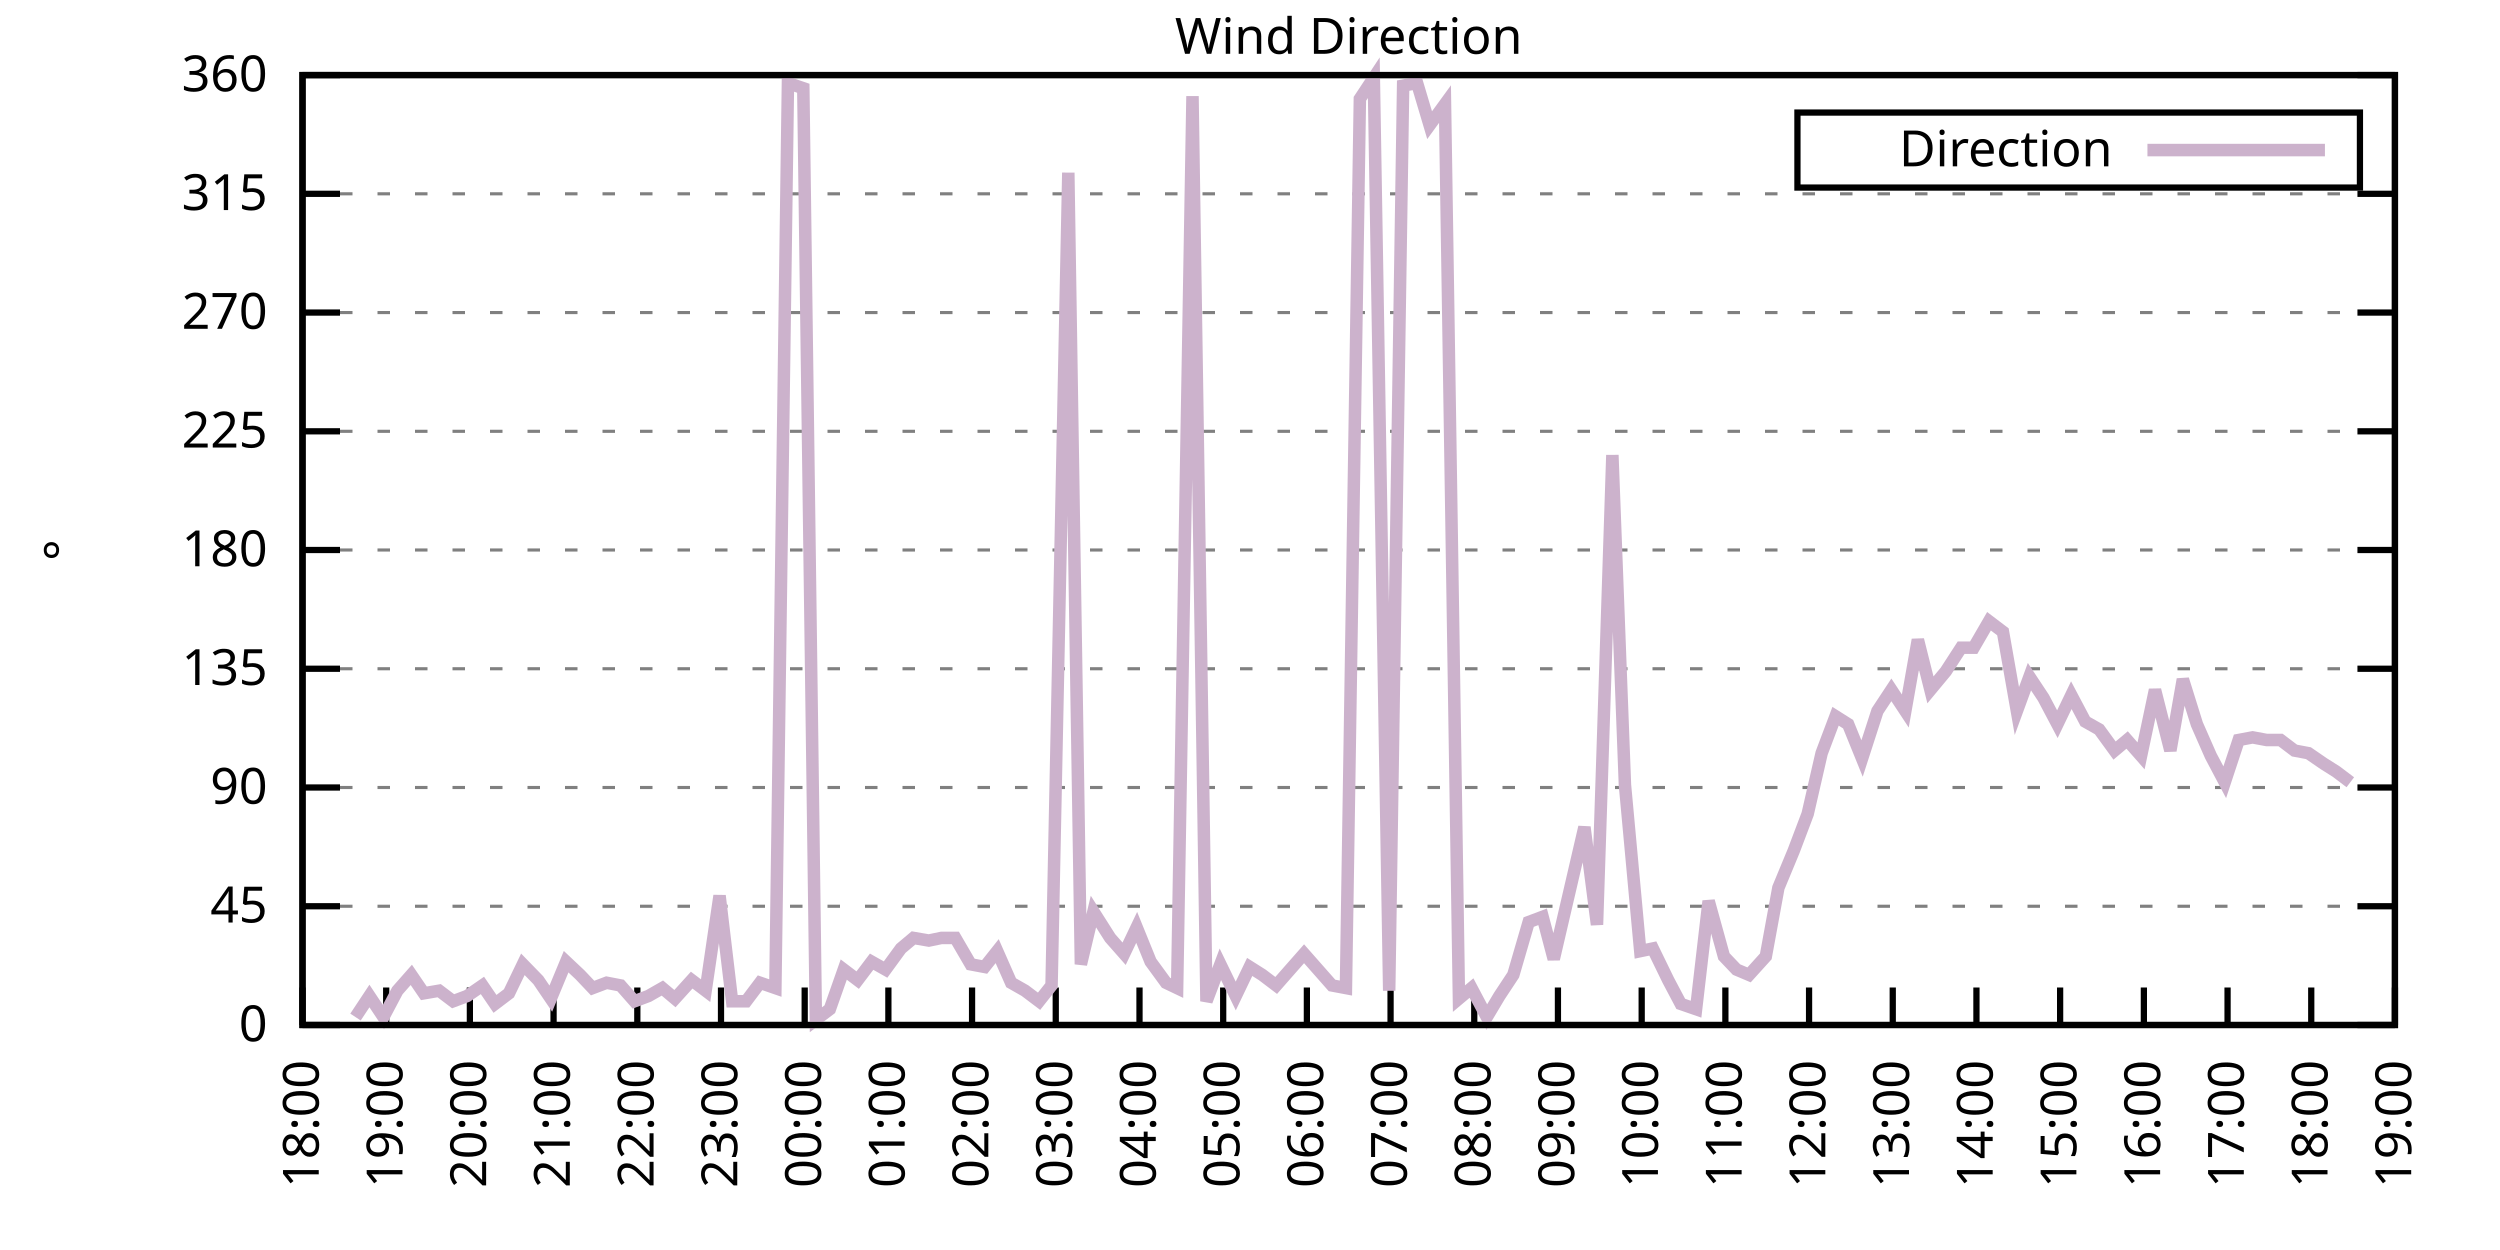
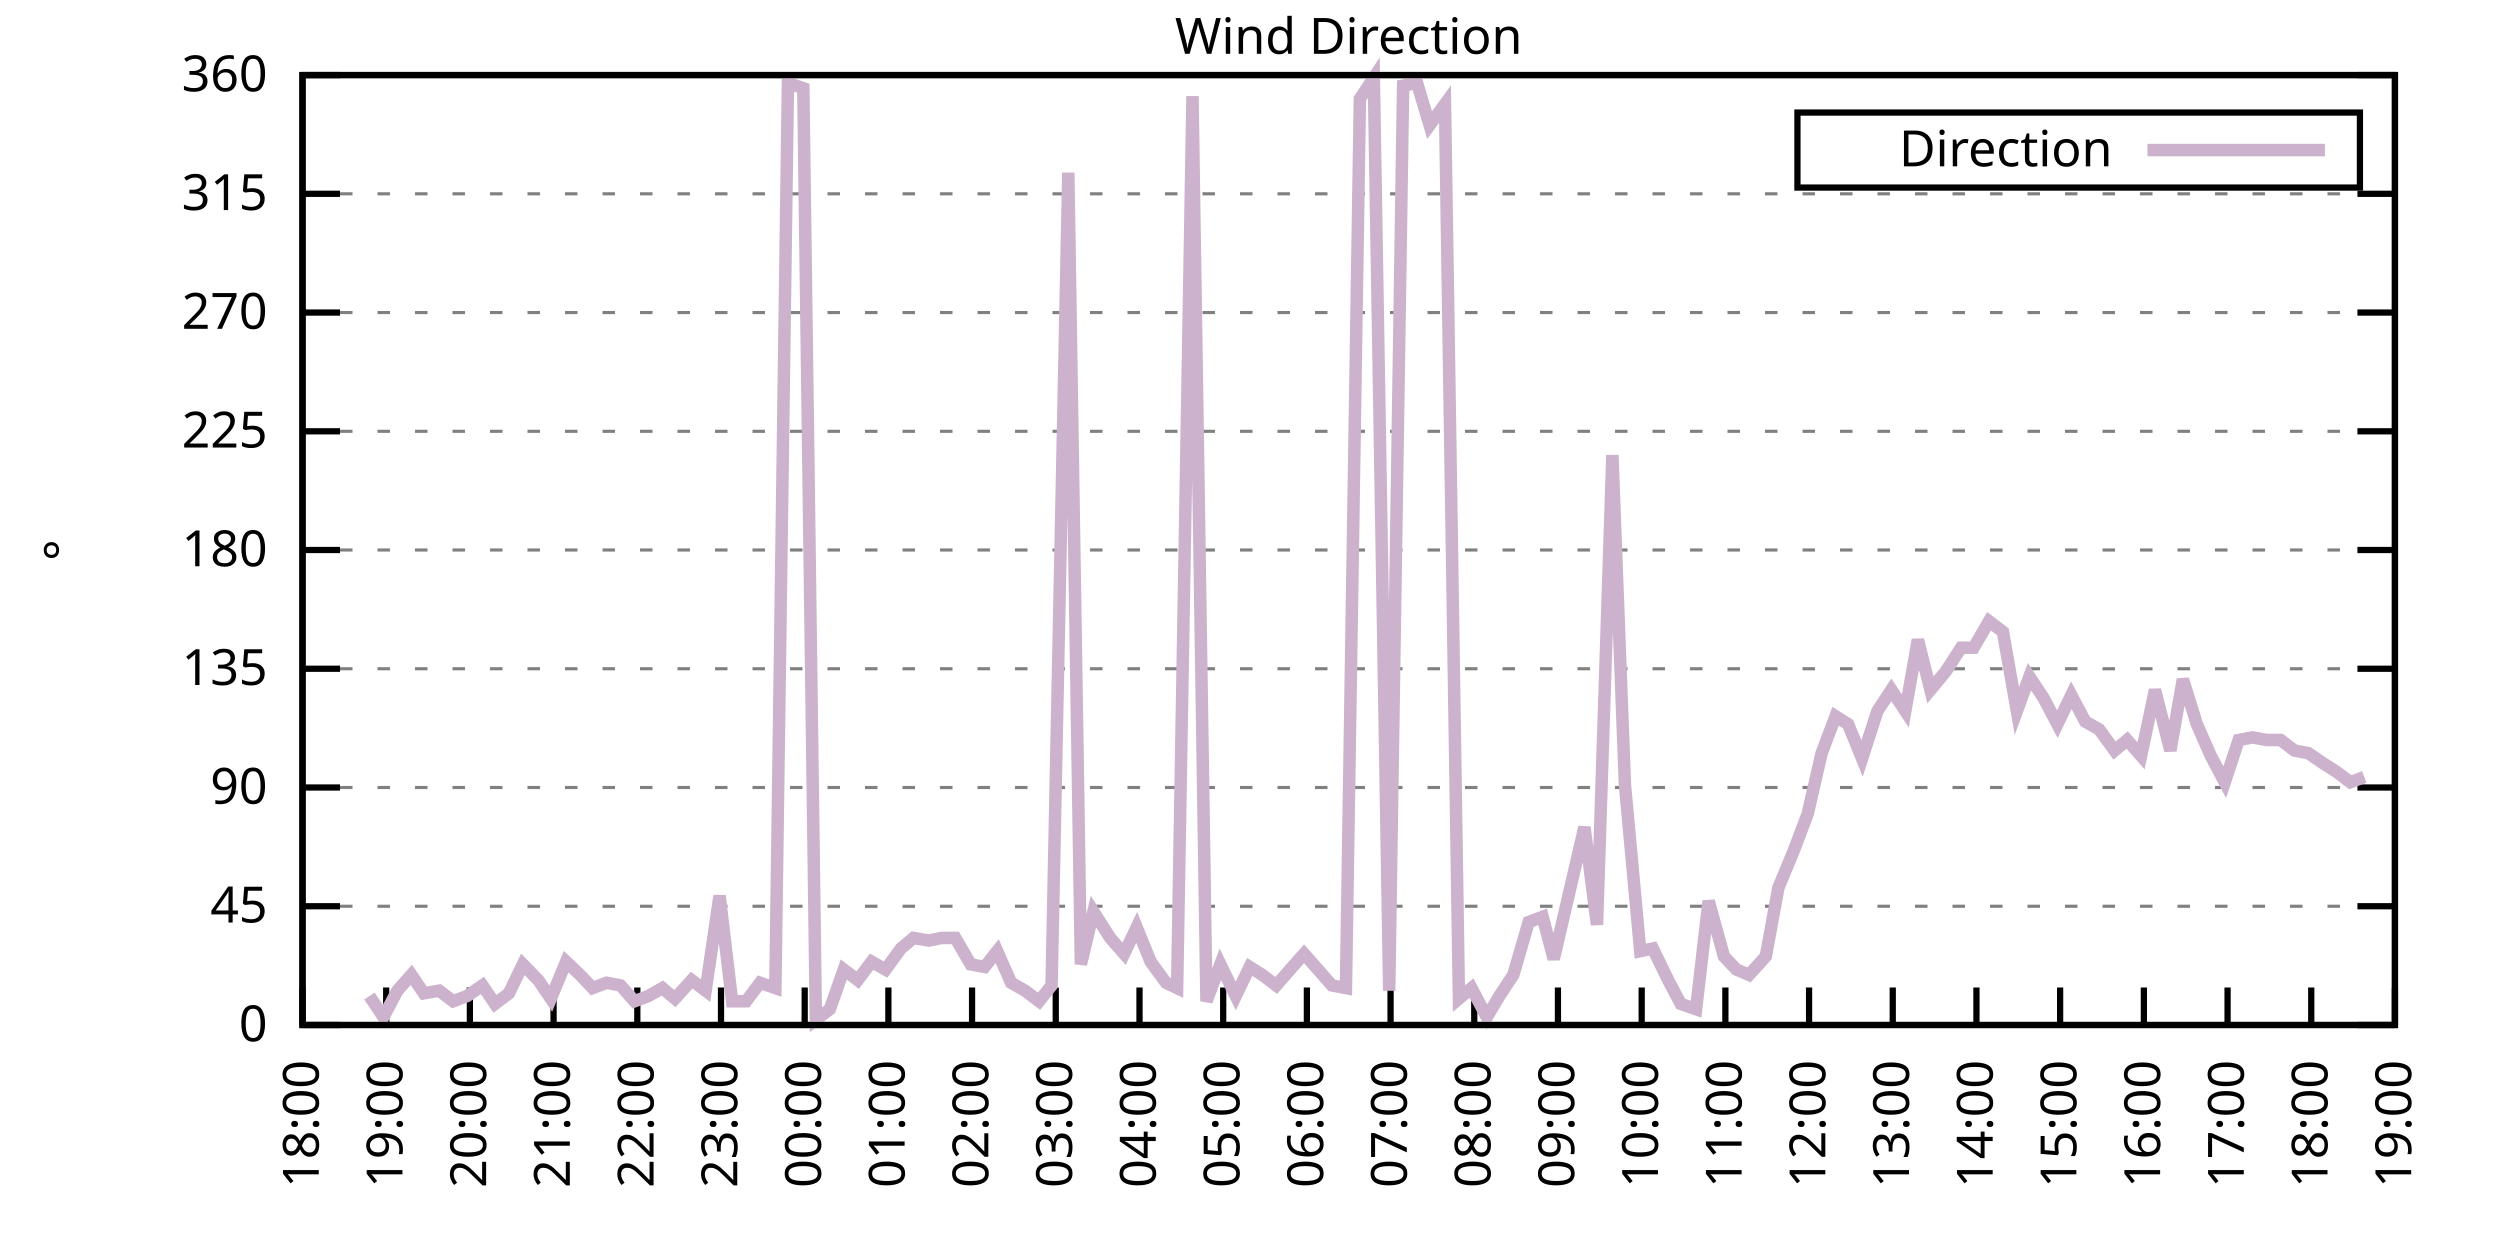
<svg xmlns="http://www.w3.org/2000/svg" xmlns:xlink="http://www.w3.org/1999/xlink" width="400" height="200" viewBox="0 0 400 200">
  <g id="gnuplot_canvas">
    <rect x="0" y="0" width="400" height="200" fill="none" />
    <defs>
      <circle id="gpDot" r="0.5" stroke-width="0.5" stroke="currentColor" />
      <path id="gpPt0" stroke-width="0.333" stroke="currentColor" d="M-1,0 h2 M0,-1 v2" />
      <path id="gpPt1" stroke-width="0.333" stroke="currentColor" d="M-1,-1 L1,1 M1,-1 L-1,1" />
      <path id="gpPt2" stroke-width="0.333" stroke="currentColor" d="M-1,0 L1,0 M0,-1 L0,1 M-1,-1 L1,1 M-1,1 L1,-1" />
      <rect id="gpPt3" stroke-width="0.333" stroke="currentColor" x="-1" y="-1" width="2" height="2" />
      <rect id="gpPt4" stroke-width="0.333" stroke="currentColor" fill="currentColor" x="-1" y="-1" width="2" height="2" />
      <circle id="gpPt5" stroke-width="0.333" stroke="currentColor" cx="0" cy="0" r="1" />
      <use xlink:href="#gpPt5" id="gpPt6" fill="currentColor" stroke="none" />
      <path id="gpPt7" stroke-width="0.333" stroke="currentColor" d="M0,-1.33 L-1.33,0.67 L1.33,0.67 z" />
      <use xlink:href="#gpPt7" id="gpPt8" fill="currentColor" stroke="none" />
      <use xlink:href="#gpPt7" id="gpPt9" stroke="currentColor" transform="rotate(180)" />
      <use xlink:href="#gpPt9" id="gpPt10" fill="currentColor" stroke="none" />
      <use xlink:href="#gpPt3" id="gpPt11" stroke="currentColor" transform="rotate(45)" />
      <use xlink:href="#gpPt11" id="gpPt12" fill="currentColor" stroke="none" />
      <path id="gpPt13" stroke-width="0.333" stroke="currentColor" d="M0,1.330 L1.265,0.411 L0.782,-1.067 L-0.782,-1.076 L-1.265,0.411 z" />
      <use xlink:href="#gpPt13" id="gpPt14" fill="currentColor" stroke="none" />
      <filter id="textbox" filterUnits="objectBoundingBox" x="0" y="0" height="1" width="1">
        <feFlood flood-color="white" flood-opacity="1" result="bgnd" />
        <feComposite in="SourceGraphic" in2="bgnd" operator="atop" />
      </filter>
      <filter id="greybox" filterUnits="objectBoundingBox" x="0" y="0" height="1" width="1">
        <feFlood flood-color="lightgrey" flood-opacity="1" result="grey" />
        <feComposite in="SourceGraphic" in2="grey" operator="atop" />
      </filter>
    </defs>
    <g fill="none" color="white" stroke="currentColor" stroke-width="1.00" stroke-linecap="butt" stroke-linejoin="miter">
</g>
    <g fill="none" color="black" stroke="currentColor" stroke-width="1.00" stroke-linecap="butt" stroke-linejoin="miter">
      <g stroke="none" shape-rendering="crispEdges">
        <polygon fill="rgb(255, 255, 255)" points="48.40,164.00 383.18,164.00 383.18,12.02 48.40,12.02 " />
      </g>
    </g>
    <g fill="none" color="black" stroke="currentColor" stroke-width="1.00" stroke-linecap="butt" stroke-linejoin="miter">
</g>
    <g fill="none" color="black" stroke="black" stroke-width="0.50" stroke-linecap="butt" stroke-linejoin="miter">
</g>
    <g fill="none" color="gray" stroke="currentColor" stroke-width="0.50" stroke-linecap="butt" stroke-linejoin="miter">
      <path stroke="gray" stroke-dasharray="2,4" class="gridline" d="M48.40,164.00 L383.19,164.00  " />
    </g>
    <g fill="none" color="gray" stroke="gray" stroke-width="1.00" stroke-linecap="butt" stroke-linejoin="miter">
</g>
    <g fill="none" color="black" stroke="currentColor" stroke-width="1.00" stroke-linecap="butt" stroke-linejoin="miter">
      <path stroke="black" d="M48.40,164.00 L54.40,164.00 M383.19,164.00 L377.19,164.00  " />
      <g transform="translate(42.80,166.60)" stroke="none" fill="black" font-family="Sans" font-size="8.00" text-anchor="end">
        <text>
          <tspan font-family="Sans"> 0</tspan>
        </text>
      </g>
    </g>
    <g fill="none" color="black" stroke="currentColor" stroke-width="1.00" stroke-linecap="butt" stroke-linejoin="miter">
</g>
    <g fill="none" color="black" stroke="black" stroke-width="0.50" stroke-linecap="butt" stroke-linejoin="miter">
</g>
    <g fill="none" color="gray" stroke="currentColor" stroke-width="0.50" stroke-linecap="butt" stroke-linejoin="miter">
      <path stroke="gray" stroke-dasharray="2,4" class="gridline" d="M48.40,145.00 L383.19,145.00  " />
    </g>
    <g fill="none" color="gray" stroke="gray" stroke-width="1.00" stroke-linecap="butt" stroke-linejoin="miter">
</g>
    <g fill="none" color="black" stroke="currentColor" stroke-width="1.00" stroke-linecap="butt" stroke-linejoin="miter">
      <path stroke="black" d="M48.40,145.00 L54.40,145.00 M383.19,145.00 L377.19,145.00  " />
      <g transform="translate(42.80,147.60)" stroke="none" fill="black" font-family="Sans" font-size="8.00" text-anchor="end">
        <text>
          <tspan font-family="Sans"> 45</tspan>
        </text>
      </g>
    </g>
    <g fill="none" color="black" stroke="currentColor" stroke-width="1.00" stroke-linecap="butt" stroke-linejoin="miter">
</g>
    <g fill="none" color="black" stroke="black" stroke-width="0.50" stroke-linecap="butt" stroke-linejoin="miter">
</g>
    <g fill="none" color="gray" stroke="currentColor" stroke-width="0.50" stroke-linecap="butt" stroke-linejoin="miter">
      <path stroke="gray" stroke-dasharray="2,4" class="gridline" d="M48.40,126.00 L383.19,126.00  " />
    </g>
    <g fill="none" color="gray" stroke="gray" stroke-width="1.00" stroke-linecap="butt" stroke-linejoin="miter">
</g>
    <g fill="none" color="black" stroke="currentColor" stroke-width="1.00" stroke-linecap="butt" stroke-linejoin="miter">
      <path stroke="black" d="M48.40,126.00 L54.40,126.00 M383.19,126.00 L377.19,126.00  " />
      <g transform="translate(42.80,128.60)" stroke="none" fill="black" font-family="Sans" font-size="8.00" text-anchor="end">
        <text>
          <tspan font-family="Sans"> 90</tspan>
        </text>
      </g>
    </g>
    <g fill="none" color="black" stroke="currentColor" stroke-width="1.00" stroke-linecap="butt" stroke-linejoin="miter">
</g>
    <g fill="none" color="black" stroke="black" stroke-width="0.50" stroke-linecap="butt" stroke-linejoin="miter">
</g>
    <g fill="none" color="gray" stroke="currentColor" stroke-width="0.50" stroke-linecap="butt" stroke-linejoin="miter">
      <path stroke="gray" stroke-dasharray="2,4" class="gridline" d="M48.40,107.00 L383.19,107.00  " />
    </g>
    <g fill="none" color="gray" stroke="gray" stroke-width="1.00" stroke-linecap="butt" stroke-linejoin="miter">
</g>
    <g fill="none" color="black" stroke="currentColor" stroke-width="1.00" stroke-linecap="butt" stroke-linejoin="miter">
      <path stroke="black" d="M48.40,107.00 L54.40,107.00 M383.19,107.00 L377.19,107.00  " />
      <g transform="translate(42.80,109.60)" stroke="none" fill="black" font-family="Sans" font-size="8.00" text-anchor="end">
        <text>
          <tspan font-family="Sans"> 135</tspan>
        </text>
      </g>
    </g>
    <g fill="none" color="black" stroke="currentColor" stroke-width="1.00" stroke-linecap="butt" stroke-linejoin="miter">
</g>
    <g fill="none" color="black" stroke="black" stroke-width="0.50" stroke-linecap="butt" stroke-linejoin="miter">
</g>
    <g fill="none" color="gray" stroke="currentColor" stroke-width="0.50" stroke-linecap="butt" stroke-linejoin="miter">
      <path stroke="gray" stroke-dasharray="2,4" class="gridline" d="M48.40,88.00 L383.19,88.00  " />
    </g>
    <g fill="none" color="gray" stroke="gray" stroke-width="1.00" stroke-linecap="butt" stroke-linejoin="miter">
</g>
    <g fill="none" color="black" stroke="currentColor" stroke-width="1.00" stroke-linecap="butt" stroke-linejoin="miter">
      <path stroke="black" d="M48.40,88.00 L54.40,88.00 M383.19,88.00 L377.19,88.00  " />
      <g transform="translate(42.80,90.60)" stroke="none" fill="black" font-family="Sans" font-size="8.00" text-anchor="end">
        <text>
          <tspan font-family="Sans"> 180</tspan>
        </text>
      </g>
    </g>
    <g fill="none" color="black" stroke="currentColor" stroke-width="1.00" stroke-linecap="butt" stroke-linejoin="miter">
</g>
    <g fill="none" color="black" stroke="black" stroke-width="0.50" stroke-linecap="butt" stroke-linejoin="miter">
</g>
    <g fill="none" color="gray" stroke="currentColor" stroke-width="0.50" stroke-linecap="butt" stroke-linejoin="miter">
      <path stroke="gray" stroke-dasharray="2,4" class="gridline" d="M48.40,69.01 L383.19,69.01  " />
    </g>
    <g fill="none" color="gray" stroke="gray" stroke-width="1.00" stroke-linecap="butt" stroke-linejoin="miter">
</g>
    <g fill="none" color="black" stroke="currentColor" stroke-width="1.00" stroke-linecap="butt" stroke-linejoin="miter">
      <path stroke="black" d="M48.40,69.01 L54.40,69.01 M383.19,69.01 L377.19,69.01  " />
      <g transform="translate(42.80,71.61)" stroke="none" fill="black" font-family="Sans" font-size="8.00" text-anchor="end">
        <text>
          <tspan font-family="Sans"> 225</tspan>
        </text>
      </g>
    </g>
    <g fill="none" color="black" stroke="currentColor" stroke-width="1.00" stroke-linecap="butt" stroke-linejoin="miter">
</g>
    <g fill="none" color="black" stroke="black" stroke-width="0.50" stroke-linecap="butt" stroke-linejoin="miter">
</g>
    <g fill="none" color="gray" stroke="currentColor" stroke-width="0.50" stroke-linecap="butt" stroke-linejoin="miter">
      <path stroke="gray" stroke-dasharray="2,4" class="gridline" d="M48.40,50.01 L383.19,50.01  " />
    </g>
    <g fill="none" color="gray" stroke="gray" stroke-width="1.00" stroke-linecap="butt" stroke-linejoin="miter">
</g>
    <g fill="none" color="black" stroke="currentColor" stroke-width="1.00" stroke-linecap="butt" stroke-linejoin="miter">
      <path stroke="black" d="M48.40,50.01 L54.40,50.01 M383.19,50.01 L377.19,50.01  " />
      <g transform="translate(42.80,52.61)" stroke="none" fill="black" font-family="Sans" font-size="8.00" text-anchor="end">
        <text>
          <tspan font-family="Sans"> 270</tspan>
        </text>
      </g>
    </g>
    <g fill="none" color="black" stroke="currentColor" stroke-width="1.00" stroke-linecap="butt" stroke-linejoin="miter">
</g>
    <g fill="none" color="black" stroke="black" stroke-width="0.50" stroke-linecap="butt" stroke-linejoin="miter">
</g>
    <g fill="none" color="gray" stroke="currentColor" stroke-width="0.50" stroke-linecap="butt" stroke-linejoin="miter">
      <path stroke="gray" stroke-dasharray="2,4" class="gridline" d="M48.40,31.01 L383.19,31.01  " />
    </g>
    <g fill="none" color="gray" stroke="gray" stroke-width="1.00" stroke-linecap="butt" stroke-linejoin="miter">
</g>
    <g fill="none" color="black" stroke="currentColor" stroke-width="1.00" stroke-linecap="butt" stroke-linejoin="miter">
      <path stroke="black" d="M48.40,31.01 L54.40,31.01 M383.19,31.01 L377.19,31.01  " />
      <g transform="translate(42.80,33.61)" stroke="none" fill="black" font-family="Sans" font-size="8.00" text-anchor="end">
        <text>
          <tspan font-family="Sans"> 315</tspan>
        </text>
      </g>
    </g>
    <g fill="none" color="black" stroke="currentColor" stroke-width="1.00" stroke-linecap="butt" stroke-linejoin="miter">
</g>
    <g fill="none" color="black" stroke="black" stroke-width="0.50" stroke-linecap="butt" stroke-linejoin="miter">
</g>
    <g fill="none" color="gray" stroke="currentColor" stroke-width="0.50" stroke-linecap="butt" stroke-linejoin="miter">
      <path stroke="gray" stroke-dasharray="2,4" class="gridline" d="M48.40,12.01 L383.19,12.01  " />
    </g>
    <g fill="none" color="gray" stroke="gray" stroke-width="1.00" stroke-linecap="butt" stroke-linejoin="miter">
</g>
    <g fill="none" color="black" stroke="currentColor" stroke-width="1.00" stroke-linecap="butt" stroke-linejoin="miter">
      <path stroke="black" d="M48.40,12.01 L54.40,12.01 M383.19,12.01 L377.19,12.01  " />
      <g transform="translate(42.80,14.61)" stroke="none" fill="black" font-family="Sans" font-size="8.00" text-anchor="end">
        <text>
          <tspan font-family="Sans"> 360</tspan>
        </text>
      </g>
    </g>
    <g fill="none" color="black" stroke="currentColor" stroke-width="1.00" stroke-linecap="butt" stroke-linejoin="miter">
      <path stroke="black" d="M48.40,164.00 L48.40,158.00  " />
      <g transform="translate(51.00,169.60) rotate(270.00)" stroke="none" fill="black" font-family="Sans" font-size="8.00" text-anchor="end">
        <text>
          <tspan font-family="Sans">18:00</tspan>
        </text>
      </g>
    </g>
    <g fill="none" color="black" stroke="currentColor" stroke-width="1.00" stroke-linecap="butt" stroke-linejoin="miter">
      <path stroke="black" d="M61.79,164.00 L61.79,158.00  " />
      <g transform="translate(64.39,169.60) rotate(270.00)" stroke="none" fill="black" font-family="Sans" font-size="8.00" text-anchor="end">
        <text>
          <tspan font-family="Sans">19:00</tspan>
        </text>
      </g>
    </g>
    <g fill="none" color="black" stroke="currentColor" stroke-width="1.00" stroke-linecap="butt" stroke-linejoin="miter">
      <path stroke="black" d="M75.18,164.00 L75.18,158.00  " />
      <g transform="translate(77.78,169.60) rotate(270.00)" stroke="none" fill="black" font-family="Sans" font-size="8.00" text-anchor="end">
        <text>
          <tspan font-family="Sans">20:00</tspan>
        </text>
      </g>
    </g>
    <g fill="none" color="black" stroke="currentColor" stroke-width="1.00" stroke-linecap="butt" stroke-linejoin="miter">
      <path stroke="black" d="M88.57,164.00 L88.57,158.00  " />
      <g transform="translate(91.17,169.60) rotate(270.00)" stroke="none" fill="black" font-family="Sans" font-size="8.00" text-anchor="end">
        <text>
          <tspan font-family="Sans">21:00</tspan>
        </text>
      </g>
    </g>
    <g fill="none" color="black" stroke="currentColor" stroke-width="1.00" stroke-linecap="butt" stroke-linejoin="miter">
      <path stroke="black" d="M101.97,164.00 L101.97,158.00  " />
      <g transform="translate(104.57,169.60) rotate(270.00)" stroke="none" fill="black" font-family="Sans" font-size="8.00" text-anchor="end">
        <text>
          <tspan font-family="Sans">22:00</tspan>
        </text>
      </g>
    </g>
    <g fill="none" color="black" stroke="currentColor" stroke-width="1.00" stroke-linecap="butt" stroke-linejoin="miter">
      <path stroke="black" d="M115.36,164.00 L115.36,158.00  " />
      <g transform="translate(117.96,169.60) rotate(270.00)" stroke="none" fill="black" font-family="Sans" font-size="8.00" text-anchor="end">
        <text>
          <tspan font-family="Sans">23:00</tspan>
        </text>
      </g>
    </g>
    <g fill="none" color="black" stroke="currentColor" stroke-width="1.00" stroke-linecap="butt" stroke-linejoin="miter">
      <path stroke="black" d="M128.75,164.00 L128.75,158.00  " />
      <g transform="translate(131.35,169.60) rotate(270.00)" stroke="none" fill="black" font-family="Sans" font-size="8.00" text-anchor="end">
        <text>
          <tspan font-family="Sans">00:00</tspan>
        </text>
      </g>
    </g>
    <g fill="none" color="black" stroke="currentColor" stroke-width="1.00" stroke-linecap="butt" stroke-linejoin="miter">
      <path stroke="black" d="M142.14,164.00 L142.14,158.00  " />
      <g transform="translate(144.74,169.60) rotate(270.00)" stroke="none" fill="black" font-family="Sans" font-size="8.00" text-anchor="end">
        <text>
          <tspan font-family="Sans">01:00</tspan>
        </text>
      </g>
    </g>
    <g fill="none" color="black" stroke="currentColor" stroke-width="1.00" stroke-linecap="butt" stroke-linejoin="miter">
      <path stroke="black" d="M155.53,164.00 L155.53,158.00  " />
      <g transform="translate(158.13,169.60) rotate(270.00)" stroke="none" fill="black" font-family="Sans" font-size="8.00" text-anchor="end">
        <text>
          <tspan font-family="Sans">02:00</tspan>
        </text>
      </g>
    </g>
    <g fill="none" color="black" stroke="currentColor" stroke-width="1.00" stroke-linecap="butt" stroke-linejoin="miter">
      <path stroke="black" d="M168.92,164.00 L168.92,158.00  " />
      <g transform="translate(171.52,169.60) rotate(270.00)" stroke="none" fill="black" font-family="Sans" font-size="8.00" text-anchor="end">
        <text>
          <tspan font-family="Sans">03:00</tspan>
        </text>
      </g>
    </g>
    <g fill="none" color="black" stroke="currentColor" stroke-width="1.00" stroke-linecap="butt" stroke-linejoin="miter">
      <path stroke="black" d="M182.32,164.00 L182.32,158.00  " />
      <g transform="translate(184.92,169.60) rotate(270.00)" stroke="none" fill="black" font-family="Sans" font-size="8.00" text-anchor="end">
        <text>
          <tspan font-family="Sans">04:00</tspan>
        </text>
      </g>
    </g>
    <g fill="none" color="black" stroke="currentColor" stroke-width="1.00" stroke-linecap="butt" stroke-linejoin="miter">
      <path stroke="black" d="M195.71,164.00 L195.71,158.00  " />
      <g transform="translate(198.31,169.60) rotate(270.00)" stroke="none" fill="black" font-family="Sans" font-size="8.00" text-anchor="end">
        <text>
          <tspan font-family="Sans">05:00</tspan>
        </text>
      </g>
    </g>
    <g fill="none" color="black" stroke="currentColor" stroke-width="1.00" stroke-linecap="butt" stroke-linejoin="miter">
      <path stroke="black" d="M209.10,164.00 L209.10,158.00  " />
      <g transform="translate(211.70,169.60) rotate(270.00)" stroke="none" fill="black" font-family="Sans" font-size="8.00" text-anchor="end">
        <text>
          <tspan font-family="Sans">06:00</tspan>
        </text>
      </g>
    </g>
    <g fill="none" color="black" stroke="currentColor" stroke-width="1.00" stroke-linecap="butt" stroke-linejoin="miter">
      <path stroke="black" d="M222.49,164.00 L222.49,158.00  " />
      <g transform="translate(225.09,169.60) rotate(270.00)" stroke="none" fill="black" font-family="Sans" font-size="8.00" text-anchor="end">
        <text>
          <tspan font-family="Sans">07:00</tspan>
        </text>
      </g>
    </g>
    <g fill="none" color="black" stroke="currentColor" stroke-width="1.00" stroke-linecap="butt" stroke-linejoin="miter">
      <path stroke="black" d="M235.88,164.00 L235.88,158.00  " />
      <g transform="translate(238.48,169.60) rotate(270.00)" stroke="none" fill="black" font-family="Sans" font-size="8.00" text-anchor="end">
        <text>
          <tspan font-family="Sans">08:00</tspan>
        </text>
      </g>
    </g>
    <g fill="none" color="black" stroke="currentColor" stroke-width="1.00" stroke-linecap="butt" stroke-linejoin="miter">
      <path stroke="black" d="M249.27,164.00 L249.27,158.00  " />
      <g transform="translate(251.87,169.60) rotate(270.00)" stroke="none" fill="black" font-family="Sans" font-size="8.00" text-anchor="end">
        <text>
          <tspan font-family="Sans">09:00</tspan>
        </text>
      </g>
    </g>
    <g fill="none" color="black" stroke="currentColor" stroke-width="1.00" stroke-linecap="butt" stroke-linejoin="miter">
      <path stroke="black" d="M262.67,164.00 L262.67,158.00  " />
      <g transform="translate(265.27,169.60) rotate(270.00)" stroke="none" fill="black" font-family="Sans" font-size="8.00" text-anchor="end">
        <text>
          <tspan font-family="Sans">10:00</tspan>
        </text>
      </g>
    </g>
    <g fill="none" color="black" stroke="currentColor" stroke-width="1.00" stroke-linecap="butt" stroke-linejoin="miter">
      <path stroke="black" d="M276.06,164.00 L276.06,158.00  " />
      <g transform="translate(278.66,169.60) rotate(270.00)" stroke="none" fill="black" font-family="Sans" font-size="8.00" text-anchor="end">
        <text>
          <tspan font-family="Sans">11:00</tspan>
        </text>
      </g>
    </g>
    <g fill="none" color="black" stroke="currentColor" stroke-width="1.00" stroke-linecap="butt" stroke-linejoin="miter">
      <path stroke="black" d="M289.45,164.00 L289.45,158.00  " />
      <g transform="translate(292.05,169.60) rotate(270.00)" stroke="none" fill="black" font-family="Sans" font-size="8.00" text-anchor="end">
        <text>
          <tspan font-family="Sans">12:00</tspan>
        </text>
      </g>
    </g>
    <g fill="none" color="black" stroke="currentColor" stroke-width="1.00" stroke-linecap="butt" stroke-linejoin="miter">
      <path stroke="black" d="M302.84,164.00 L302.84,158.00  " />
      <g transform="translate(305.44,169.60) rotate(270.00)" stroke="none" fill="black" font-family="Sans" font-size="8.00" text-anchor="end">
        <text>
          <tspan font-family="Sans">13:00</tspan>
        </text>
      </g>
    </g>
    <g fill="none" color="black" stroke="currentColor" stroke-width="1.00" stroke-linecap="butt" stroke-linejoin="miter">
      <path stroke="black" d="M316.23,164.00 L316.23,158.00  " />
      <g transform="translate(318.83,169.60) rotate(270.00)" stroke="none" fill="black" font-family="Sans" font-size="8.00" text-anchor="end">
        <text>
          <tspan font-family="Sans">14:00</tspan>
        </text>
      </g>
    </g>
    <g fill="none" color="black" stroke="currentColor" stroke-width="1.00" stroke-linecap="butt" stroke-linejoin="miter">
      <path stroke="black" d="M329.62,164.00 L329.62,158.00  " />
      <g transform="translate(332.22,169.60) rotate(270.00)" stroke="none" fill="black" font-family="Sans" font-size="8.00" text-anchor="end">
        <text>
          <tspan font-family="Sans">15:00</tspan>
        </text>
      </g>
    </g>
    <g fill="none" color="black" stroke="currentColor" stroke-width="1.00" stroke-linecap="butt" stroke-linejoin="miter">
      <path stroke="black" d="M343.02,164.00 L343.02,158.00  " />
      <g transform="translate(345.62,169.60) rotate(270.00)" stroke="none" fill="black" font-family="Sans" font-size="8.00" text-anchor="end">
        <text>
          <tspan font-family="Sans">16:00</tspan>
        </text>
      </g>
    </g>
    <g fill="none" color="black" stroke="currentColor" stroke-width="1.00" stroke-linecap="butt" stroke-linejoin="miter">
      <path stroke="black" d="M356.41,164.00 L356.41,158.00  " />
      <g transform="translate(359.01,169.60) rotate(270.00)" stroke="none" fill="black" font-family="Sans" font-size="8.00" text-anchor="end">
        <text>
          <tspan font-family="Sans">17:00</tspan>
        </text>
      </g>
    </g>
    <g fill="none" color="black" stroke="currentColor" stroke-width="1.00" stroke-linecap="butt" stroke-linejoin="miter">
      <path stroke="black" d="M369.80,164.00 L369.80,158.00  " />
      <g transform="translate(372.40,169.60) rotate(270.00)" stroke="none" fill="black" font-family="Sans" font-size="8.00" text-anchor="end">
        <text>
          <tspan font-family="Sans">18:00</tspan>
        </text>
      </g>
    </g>
    <g fill="none" color="black" stroke="currentColor" stroke-width="1.00" stroke-linecap="butt" stroke-linejoin="miter">
      <path stroke="black" d="M383.19,164.00 L383.19,158.00  " />
      <g transform="translate(385.79,169.60) rotate(270.00)" stroke="none" fill="black" font-family="Sans" font-size="8.00" text-anchor="end">
        <text>
          <tspan font-family="Sans">19:00</tspan>
        </text>
      </g>
    </g>
    <g fill="none" color="black" stroke="currentColor" stroke-width="1.00" stroke-linecap="butt" stroke-linejoin="miter">
</g>
    <g fill="none" color="black" stroke="currentColor" stroke-width="1.00" stroke-linecap="butt" stroke-linejoin="miter">
      <path stroke="black" d="M48.40,12.01 L48.40,164.00 L383.19,164.00 L383.19,12.01 L48.40,12.01 Z  " />
    </g>
    <g fill="none" color="black" stroke="currentColor" stroke-width="1.00" stroke-linecap="butt" stroke-linejoin="miter">
</g>
    <g fill="none" color="black" stroke="currentColor" stroke-width="1.00" stroke-linecap="butt" stroke-linejoin="miter">
      <path stroke="black" d="M287.59,30.01 L287.59,18.01 L377.59,18.01 L377.59,30.01 L287.59,30.01 Z  " />
    </g>
    <g id="Wind_direction_plot_1">
      <g fill="none" color="white" stroke="black" stroke-width="2.00" stroke-linecap="butt" stroke-linejoin="miter">
</g>
      <g fill="none" color="black" stroke="currentColor" stroke-width="2.00" stroke-linecap="butt" stroke-linejoin="miter">
        <g transform="translate(337.99,26.61)" stroke="none" fill="black" font-family="Sans" font-size="8.00" text-anchor="end">
          <text>
            <tspan font-family="Sans">Direction</tspan>
          </text>
        </g>
      </g>
      <g fill="none" color="black" stroke="currentColor" stroke-width="2.00" stroke-linecap="butt" stroke-linejoin="miter">
-         <path stroke="rgb(204, 178, 204)" d="M343.59,24.01 L371.99,24.01 M56.88,162.73 L59.11,159.36 L61.35,162.73 L63.58,158.51 L65.81,155.98 L67.82,158.93   L70.27,158.51 L72.50,160.20 L74.74,159.36 L77.19,157.67 L79.20,160.62 L81.43,158.93 L83.66,154.29 L86.12,156.82   L88.13,159.78 L90.58,153.87 L92.82,155.98 L94.82,158.09 L97.06,157.24 L99.29,157.67 L101.52,160.20 L103.75,159.36   L105.98,158.09 L107.99,159.78 L110.67,156.82 L112.90,158.51 L115.13,143.31 L117.14,160.20 L119.38,160.20 L121.61,157.24   L124.06,158.09 L126.07,13.28 L128.53,14.12 L130.54,163.16 L132.77,161.47 L135.00,155.13 L137.23,156.82 L139.46,153.87   L141.69,155.13 L144.15,151.76 L146.16,150.07 L148.61,150.49 L150.62,150.07 L152.85,150.07 L155.31,154.29 L157.54,154.71   L159.55,152.18 L161.78,157.24 L164.01,158.51 L166.25,160.20 L168.25,157.67 L170.93,27.63 L172.94,154.29 L174.95,145.85   L177.63,150.07 L179.86,152.60 L181.87,148.38 L184.10,153.87 L186.56,157.24 L188.34,158.09 L190.80,15.39 L193.03,160.20   L195.26,154.29 L197.72,159.36 L199.95,154.71 L201.96,155.98 L204.19,157.67 L206.42,155.13 L208.65,152.60 L213.12,157.67   L215.35,158.09 L217.58,15.81 L219.81,12.43 L222.27,158.51 L224.50,13.70 L226.73,13.28 L228.74,20.03 L231.20,16.65   L233.43,159.78 L235.44,158.09 L237.89,162.73 L239.90,159.36 L242.13,155.98 L244.59,147.53 L246.82,146.69 L248.60,153.45   L251.06,142.89 L253.51,132.34 L255.52,147.96 L257.98,72.81 L259.99,125.58 L262.44,152.18 L264.45,151.76 L266.91,156.82   L268.92,160.62 L271.37,161.47 L273.38,144.16 L275.83,153.02 L277.84,155.13 L279.85,155.98 L282.53,153.02 L284.54,142.05   L286.99,136.14 L289.23,130.22 L291.46,120.51 L293.69,114.60 L295.70,115.87 L297.93,121.36 L300.39,113.76 L302.62,110.38   L304.85,113.76 L306.86,102.36 L308.87,110.38 L311.32,107.43 L313.78,103.63 L315.79,103.63 L318.24,99.40 L320.47,101.09   L322.70,113.76 L324.71,108.27 L326.95,111.65 L329.18,115.87 L331.41,111.23 L333.64,115.45 L335.87,116.71 L338.33,120.09   L340.34,118.40 L342.57,120.94 L344.80,110.38 L347.26,120.09 L349.26,108.69 L351.50,115.87 L353.73,120.94 L355.96,125.16   L358.19,118.40 L360.42,117.98 L362.66,118.40 L364.89,118.40 L367.12,120.09 L369.35,120.51 L371.81,122.20 L373.82,123.47   L376.05,125.16  " />
+         <path stroke="rgb(204, 178, 204)" d="M343.59,24.01 L371.99,24.01 M59.11,159.36 L61.35,162.73 L63.58,158.51 L65.81,155.98 L67.82,158.93 L70.27,158.51   L72.50,160.20 L74.74,159.36 L77.19,157.67 L79.20,160.62 L81.43,158.93 L83.66,154.29 L86.12,156.82 L88.13,159.78   L90.58,153.87 L92.82,155.98 L94.82,158.09 L97.06,157.24 L99.29,157.67 L101.52,160.20 L103.75,159.36 L105.98,158.09   L107.99,159.78 L110.67,156.82 L112.90,158.51 L115.13,143.31 L117.14,160.20 L119.38,160.20 L121.61,157.24 L124.06,158.09   L126.07,13.28 L128.53,14.12 L130.54,163.16 L132.77,161.47 L135.00,155.13 L137.23,156.82 L139.46,153.87 L141.69,155.13   L144.15,151.76 L146.16,150.07 L148.61,150.49 L150.62,150.07 L152.85,150.07 L155.31,154.29 L157.54,154.71 L159.55,152.18   L161.78,157.24 L164.01,158.51 L166.25,160.20 L168.25,157.67 L170.93,27.63 L172.94,154.29 L174.95,145.85 L177.63,150.07   L179.86,152.60 L181.87,148.38 L184.10,153.87 L186.56,157.24 L188.34,158.09 L190.80,15.39 L193.03,160.20 L195.26,154.29   L197.72,159.36 L199.95,154.71 L201.96,155.98 L204.19,157.67 L206.42,155.13 L208.65,152.60 L213.12,157.67 L215.35,158.09   L217.58,15.81 L219.81,12.43 L222.27,158.51 L224.50,13.70 L226.73,13.28 L228.74,20.03 L231.20,16.65 L233.43,159.78   L235.44,158.09 L237.89,162.73 L239.90,159.36 L242.13,155.98 L244.59,147.53 L246.82,146.69 L248.60,153.45 L251.06,142.89   L253.51,132.34 L255.52,147.96 L257.98,72.81 L259.99,125.58 L262.44,152.18 L264.45,151.76 L266.91,156.82 L268.92,160.62   L271.37,161.47 L273.38,144.16 L275.83,153.02 L277.84,155.13 L279.85,155.98 L282.53,153.02 L284.54,142.05 L286.99,136.14   L289.23,130.22 L291.46,120.51 L293.69,114.60 L295.70,115.87 L297.93,121.36 L300.39,113.76 L302.62,110.38 L304.85,113.76   L306.86,102.36 L308.87,110.38 L311.32,107.43 L313.78,103.63 L315.79,103.63 L318.24,99.40 L320.47,101.09 L322.70,113.76   L324.71,108.27 L326.95,111.65 L329.18,115.87 L331.41,111.23 L333.64,115.45 L335.87,116.71 L338.33,120.09 L340.34,118.40   L342.57,120.94 L344.80,110.38 L347.26,120.09 L349.26,108.69 L351.50,115.87 L353.73,120.94 L355.96,125.16 L358.19,118.40   L360.42,117.98 L362.66,118.40 L364.89,118.40 L367.12,120.09 L369.35,120.51 L371.81,122.20 L373.82,123.47 L376.05,125.16   L378.28,124.31  " />
      </g>
    </g>
    <g fill="none" color="black" stroke="currentColor" stroke-width="2.00" stroke-linecap="butt" stroke-linejoin="miter">
</g>
    <g fill="none" color="black" stroke="black" stroke-width="1.00" stroke-linecap="butt" stroke-linejoin="miter">
</g>
    <g fill="none" color="black" stroke="currentColor" stroke-width="1.00" stroke-linecap="butt" stroke-linejoin="miter">
      <path stroke="black" d="M48.40,12.01 L48.40,164.00 L383.19,164.00 L383.19,12.01 L48.40,12.01 Z  " />
      <g transform="translate(12.80,88.01) rotate(270.00)" stroke="none" fill="black" font-family="Sans" font-size="8.00" text-anchor="middle">
        <text>
          <tspan font-family="Sans">°</tspan>
        </text>
      </g>
    </g>
    <g fill="none" color="black" stroke="currentColor" stroke-width="1.00" stroke-linecap="butt" stroke-linejoin="miter">
</g>
    <g fill="none" color="black" stroke="currentColor" stroke-width="1.00" stroke-linecap="butt" stroke-linejoin="miter">
      <g transform="translate(215.79,8.61)" stroke="none" fill="black" font-family="Sans" font-size="8.00" text-anchor="middle">
        <text>
          <tspan font-family="Sans">Wind Direction</tspan>
        </text>
      </g>
    </g>
    <g fill="none" color="black" stroke="currentColor" stroke-width="1.00" stroke-linecap="butt" stroke-linejoin="miter">
</g>
  </g>
</svg>
